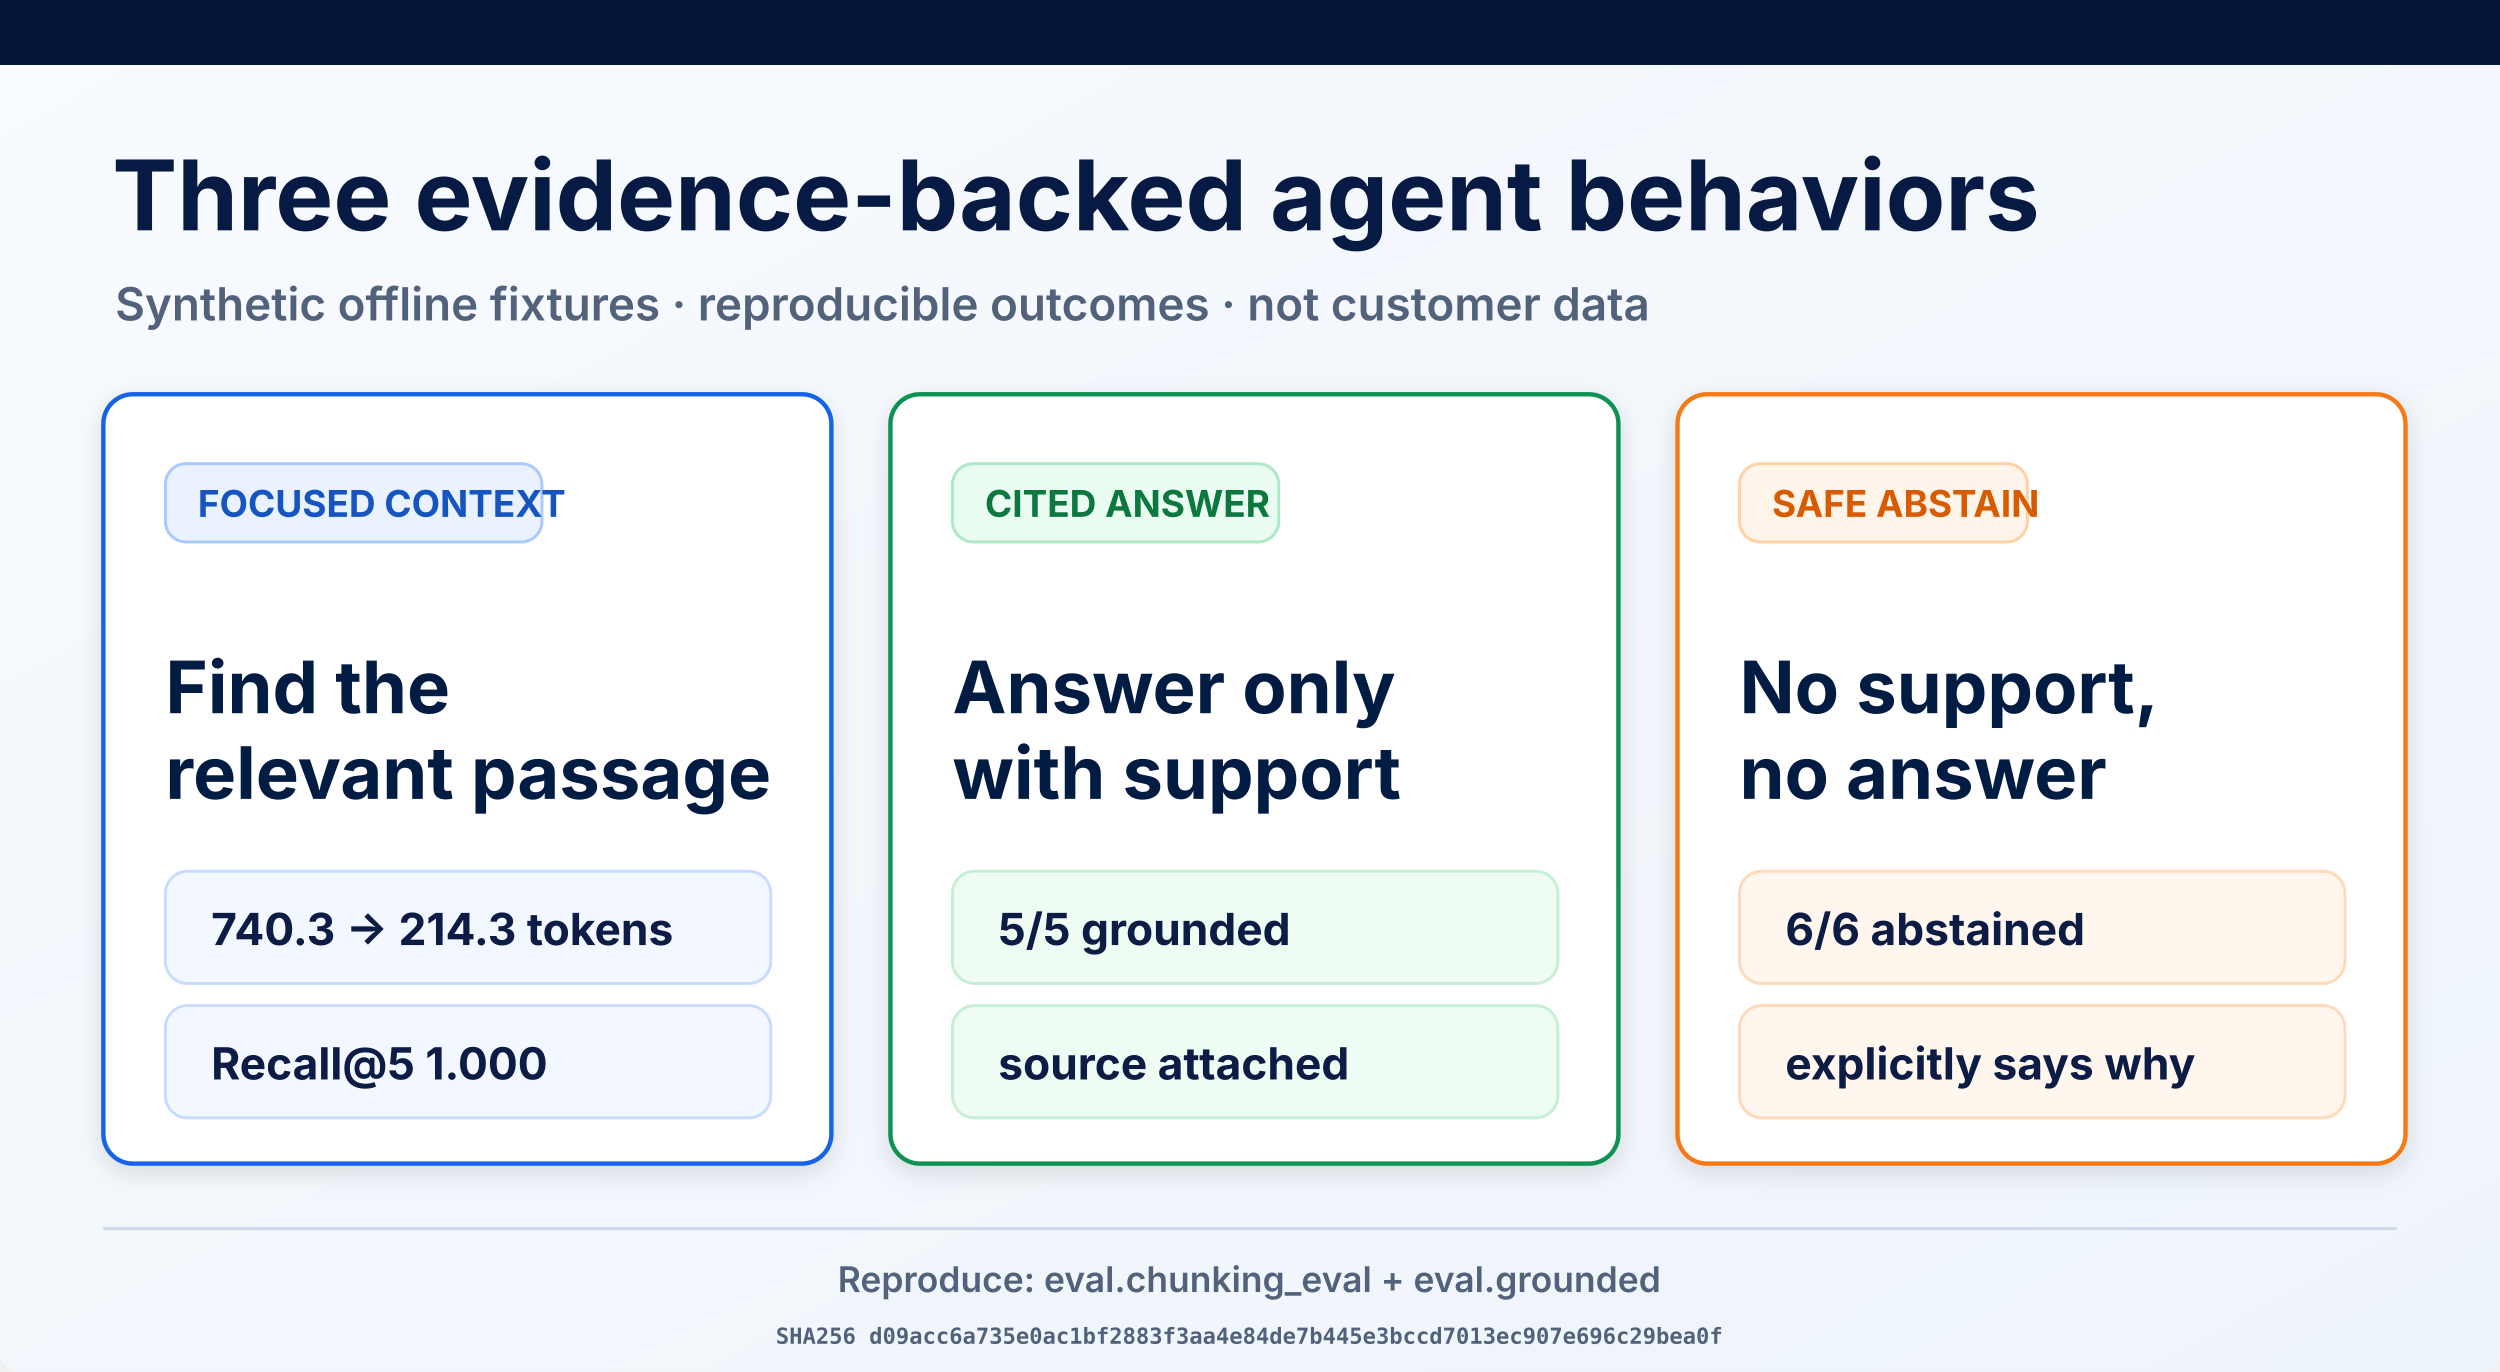
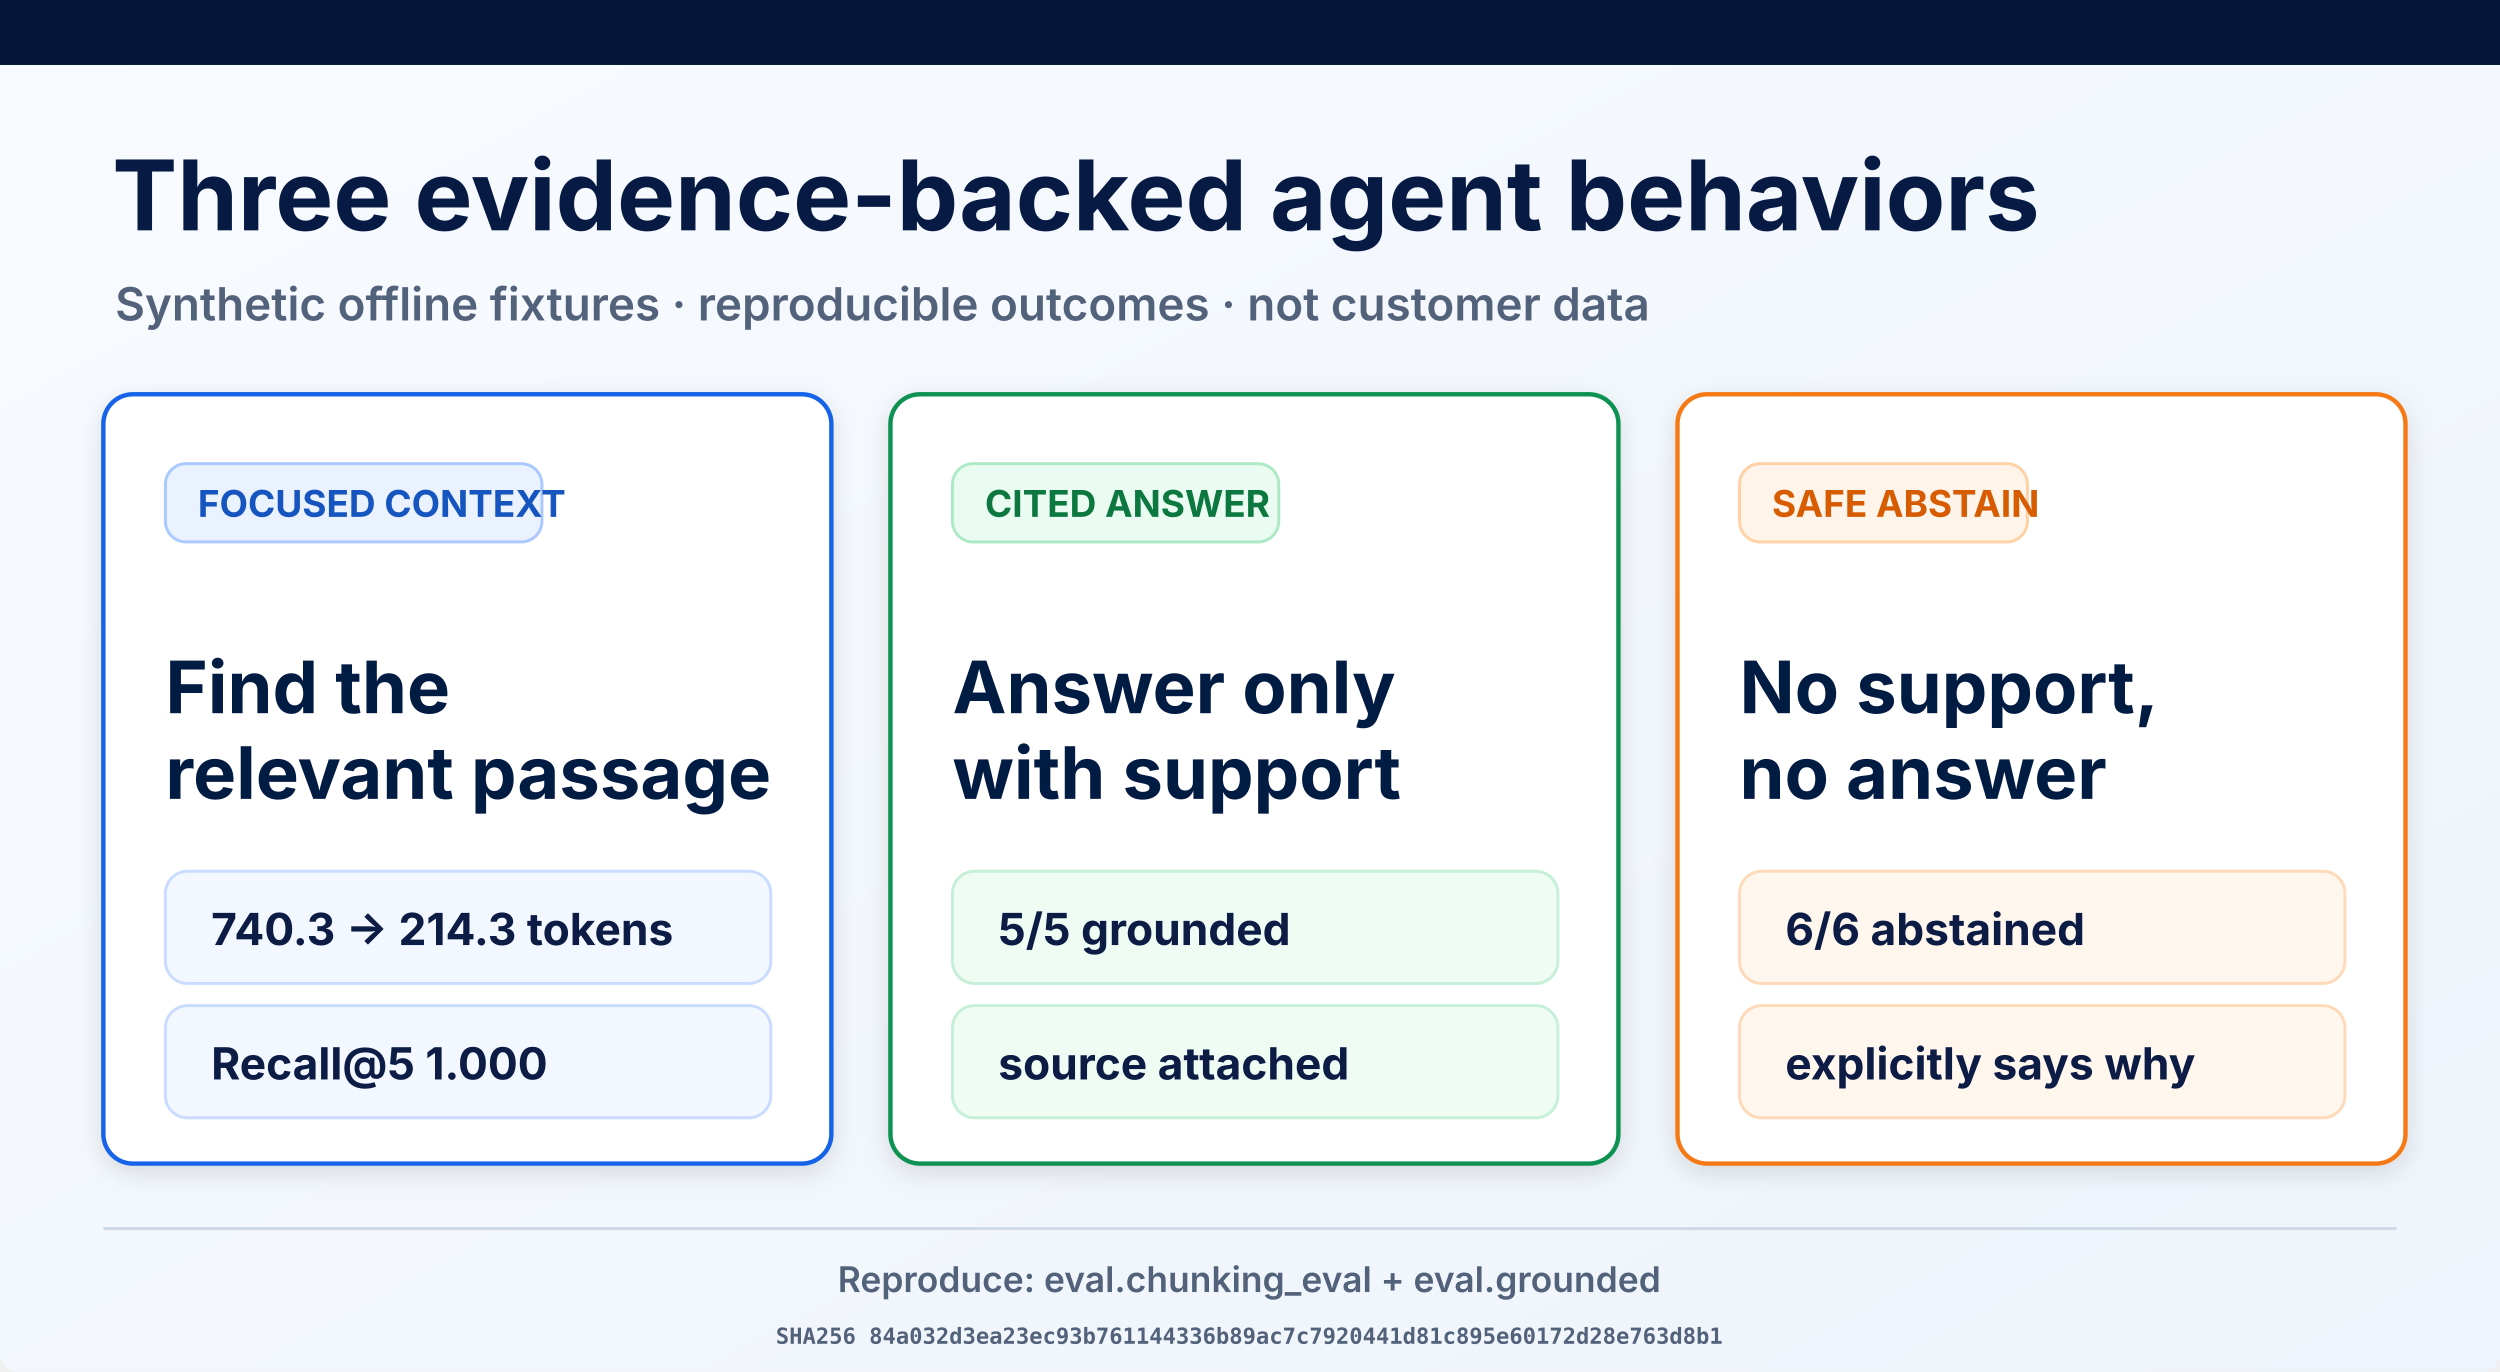
<svg xmlns="http://www.w3.org/2000/svg" width="1693" height="929" viewBox="0 0 1693 929" role="img" aria-labelledby="title desc">
  <defs>
    <linearGradient id="page" x1="0" y1="0" x2="1" y2="1">
      <stop offset="0" stop-color="#f8fbff" />
      <stop offset="1" stop-color="#eef4fb" />
    </linearGradient>
    <filter id="shadow" x="-10%" y="-10%" width="120%" height="130%">
      <feDropShadow dx="0" dy="5" stdDeviation="8" flood-opacity=".12" />
    </filter>
  </defs>
  <rect width="1693" height="929" rx="12" fill="url(#page)" />
  <rect width="1693" height="44" fill="#021536" />
  <text x="76" y="156" font-family="Inter, Arial, sans-serif" font-size="66" font-weight="700" fill="#061a43">Three evidence-backed agent behaviors</text>
  <text x="78" y="217" font-family="Inter, Arial, sans-serif" font-size="31" font-weight="600" fill="#53627b">Synthetic offline fixtures · reproducible outcomes · not customer data</text>
  <g filter="url(#shadow)">
    <rect x="70" y="267" width="493" height="521" rx="20" fill="#fff" stroke="#1763e8" stroke-width="3" />
    <rect x="112" y="314" width="255" height="53" rx="14" fill="#eaf2ff" stroke="#a9c9ff" stroke-width="2" />
    <text x="134" y="350" font-family="Inter, Arial, sans-serif" font-size="25" font-weight="700" fill="#1554c0">FOCUSED CONTEXT</text>
    <text x="112" y="483" font-family="Inter, Arial, sans-serif" font-size="49" font-weight="700" fill="#061a43">Find the</text>
    <text x="112" y="541" font-family="Inter, Arial, sans-serif" font-size="49" font-weight="700" fill="#061a43">relevant passage</text>
    <rect x="112" y="590" width="410" height="76" rx="15" fill="#f3f7ff" stroke="#c9dcff" stroke-width="2" />
    <text x="143" y="640" font-family="Inter, Arial, sans-serif" font-size="30" font-weight="700" fill="#0a1b44">740.3 → 214.3 tokens</text>
    <rect x="112" y="681" width="410" height="76" rx="15" fill="#f3f7ff" stroke="#c9dcff" stroke-width="2" />
    <text x="143" y="731" font-family="Inter, Arial, sans-serif" font-size="30" font-weight="700" fill="#0a1b44">Recall@5 1.000</text>
  </g>
  <g filter="url(#shadow)">
    <rect x="603" y="267" width="493" height="521" rx="20" fill="#fff" stroke="#109252" stroke-width="3" />
    <rect x="645" y="314" width="221" height="53" rx="14" fill="#eafbf1" stroke="#ade9c7" stroke-width="2" />
    <text x="667" y="350" font-family="Inter, Arial, sans-serif" font-size="25" font-weight="700" fill="#08773f">CITED ANSWER</text>
    <text x="645" y="483" font-family="Inter, Arial, sans-serif" font-size="49" font-weight="700" fill="#061a43">Answer only</text>
    <text x="645" y="541" font-family="Inter, Arial, sans-serif" font-size="49" font-weight="700" fill="#061a43">with support</text>
    <rect x="645" y="590" width="410" height="76" rx="15" fill="#effcf4" stroke="#c5efd6" stroke-width="2" />
    <text x="676" y="640" font-family="Inter, Arial, sans-serif" font-size="30" font-weight="700" fill="#0a1b44">5/5 grounded</text>
    <rect x="645" y="681" width="410" height="76" rx="15" fill="#effcf4" stroke="#c5efd6" stroke-width="2" />
    <text x="676" y="731" font-family="Inter, Arial, sans-serif" font-size="30" font-weight="700" fill="#0a1b44">source attached</text>
  </g>
  <g filter="url(#shadow)">
    <rect x="1136" y="267" width="493" height="521" rx="20" fill="#fff" stroke="#f57a19" stroke-width="3" />
    <rect x="1178" y="314" width="195" height="53" rx="14" fill="#fff4e9" stroke="#ffd1a4" stroke-width="2" />
    <text x="1200" y="350" font-family="Inter, Arial, sans-serif" font-size="25" font-weight="700" fill="#d75c06">SAFE ABSTAIN</text>
    <text x="1178" y="483" font-family="Inter, Arial, sans-serif" font-size="49" font-weight="700" fill="#061a43">No support,</text>
    <text x="1178" y="541" font-family="Inter, Arial, sans-serif" font-size="49" font-weight="700" fill="#061a43">no answer</text>
    <rect x="1178" y="590" width="410" height="76" rx="15" fill="#fff7ee" stroke="#ffdab9" stroke-width="2" />
    <text x="1209" y="640" font-family="Inter, Arial, sans-serif" font-size="30" font-weight="700" fill="#0a1b44">6/6 abstained</text>
    <rect x="1178" y="681" width="410" height="76" rx="15" fill="#fff7ee" stroke="#ffdab9" stroke-width="2" />
    <text x="1209" y="731" font-family="Inter, Arial, sans-serif" font-size="30" font-weight="700" fill="#0a1b44">explicitly says why</text>
  </g>
  <line x1="70" y1="832" x2="1623" y2="832" stroke="#ced8e7" stroke-width="2" />
  <text x="846" y="875" text-anchor="middle" font-family="Inter, Arial, sans-serif" font-size="24" font-weight="600" fill="#53627b">Reproduce: eval.chunking_eval + eval.grounded</text>
-   <text x="846" y="910" text-anchor="middle" font-family="ui-monospace, monospace" font-size="15" font-weight="600" fill="#53627b">SHA256 d09acc6a735e0ac1bf2883f3aa4e84de7b445e3bccd7013ec907e696c29bea0f</text>
+   <text x="846" y="910" text-anchor="middle" font-family="ui-monospace, monospace" font-size="15" font-weight="600" fill="#53627b">SHA256 84a032d3ea23ec93b761144336b89ac7c7920441d81c895e60172d28e763d8b1</text>
</svg>
